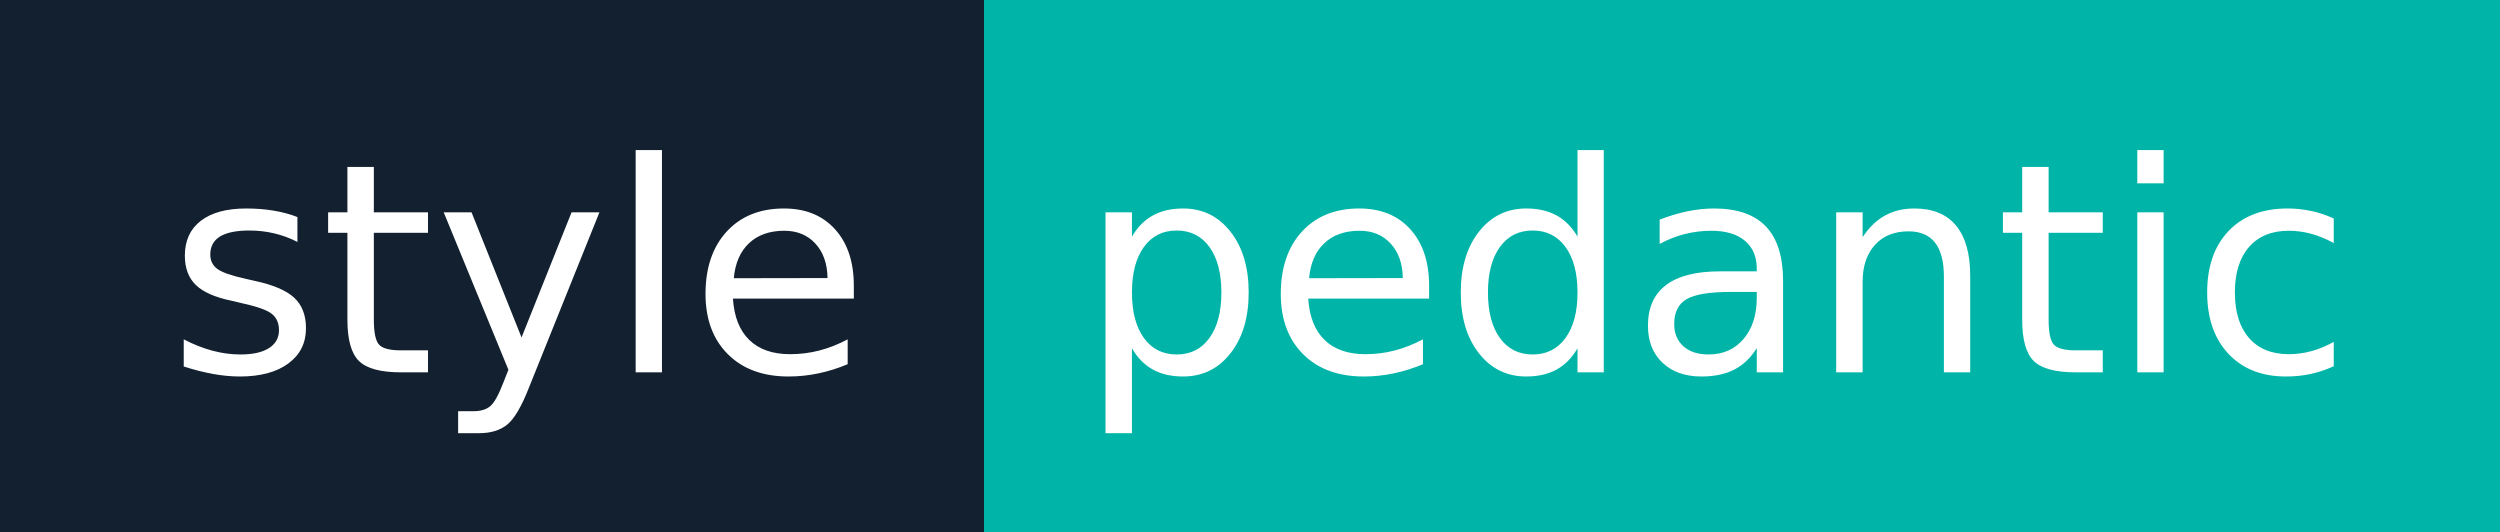
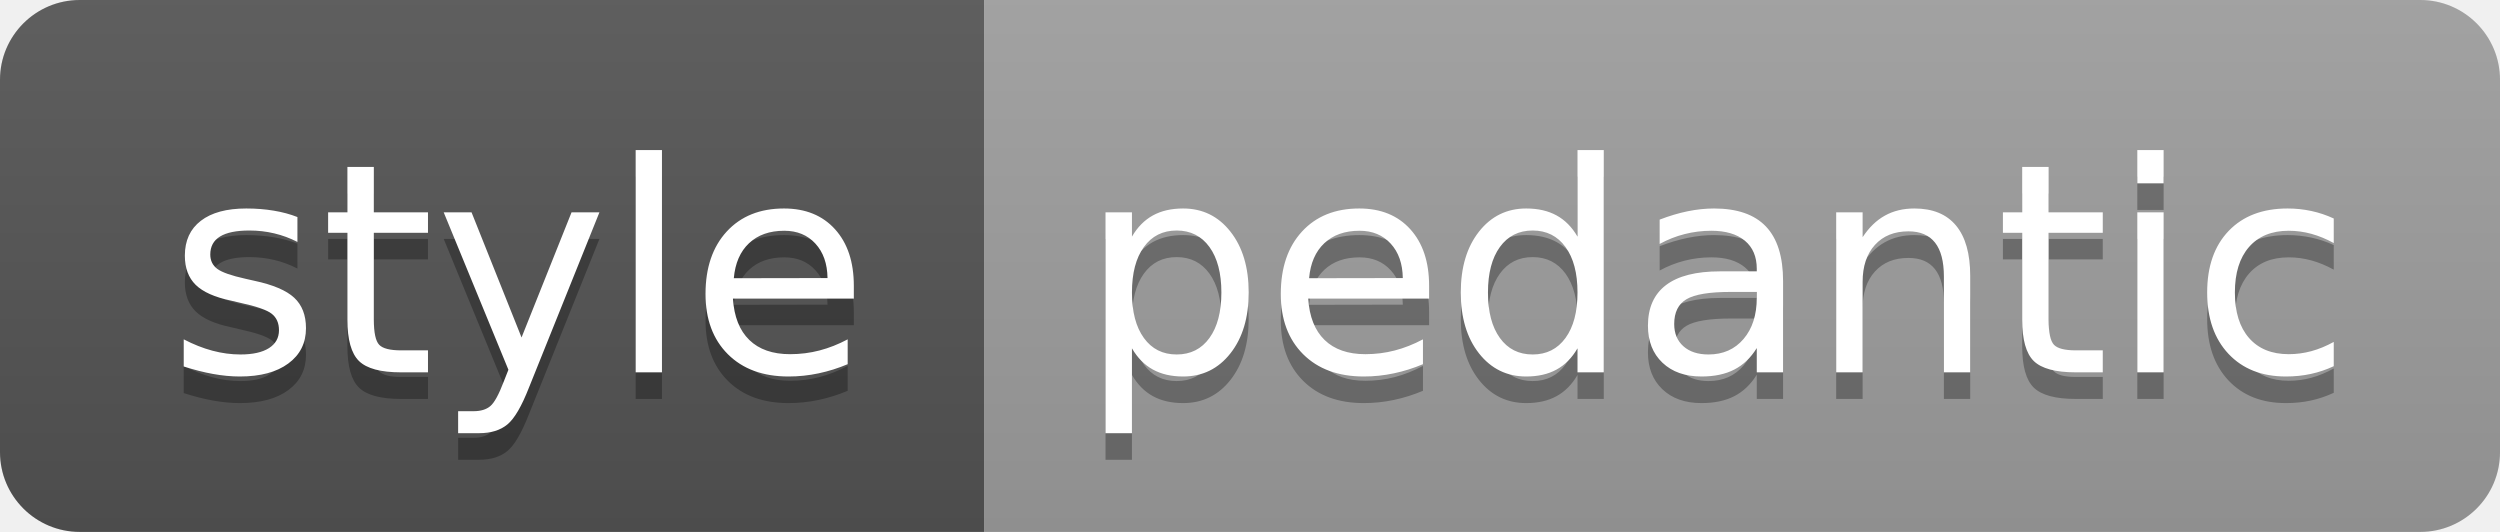
- <svg xmlns="http://www.w3.org/2000/svg" width="94" height="20">
-   <g shape-rendering="crispEdges">
-     <rect width="37" height="20" fill="#12202f" />
-     <rect x="37" width="57" height="20" fill="#00b5a8" />
+ <svg xmlns="http://www.w3.org/2000/svg" width="94" height="20" role="img" aria-label="style: pedantic">
+   <linearGradient id="s" x2="0" y2="100%">
+     <stop offset="0" stop-color="#bbb" stop-opacity=".1" />
+     <stop offset="1" stop-opacity=".1" />
+   </linearGradient>
+   <clipPath id="r">
+     <rect width="94" height="20" rx="3" fill="#fff" />
+   </clipPath>
+   <g clip-path="url(#r)">
+     <rect width="37" height="20" fill="#555" />
+     <rect x="37" width="57" height="20" fill="#9f9f9f" />
+     <rect width="94" height="20" fill="url(#s)" />
  </g>
  <g fill="#fff" text-anchor="middle" font-family="Verdana,Geneva,DejaVu Sans,sans-serif" text-rendering="geometricPrecision" font-size="110">
-     <text x="195" y="140" transform="scale(.1)" textLength="270">style</text>
-     <text x="645" y="140" transform="scale(.1)" textLength="470">pedantic</text>
+     <text aria-hidden="true" x="195" y="150" fill="#010101" fill-opacity=".3" transform="scale(.1)" textLength="270">style</text>
+     <text x="195" y="140" transform="scale(.1)" fill="#fff" textLength="270">style</text>
+     <text aria-hidden="true" x="645" y="150" fill="#010101" fill-opacity=".3" transform="scale(.1)" textLength="470">pedantic</text>
+     <text x="645" y="140" transform="scale(.1)" fill="#fff" textLength="470">pedantic</text>
  </g>
</svg>
